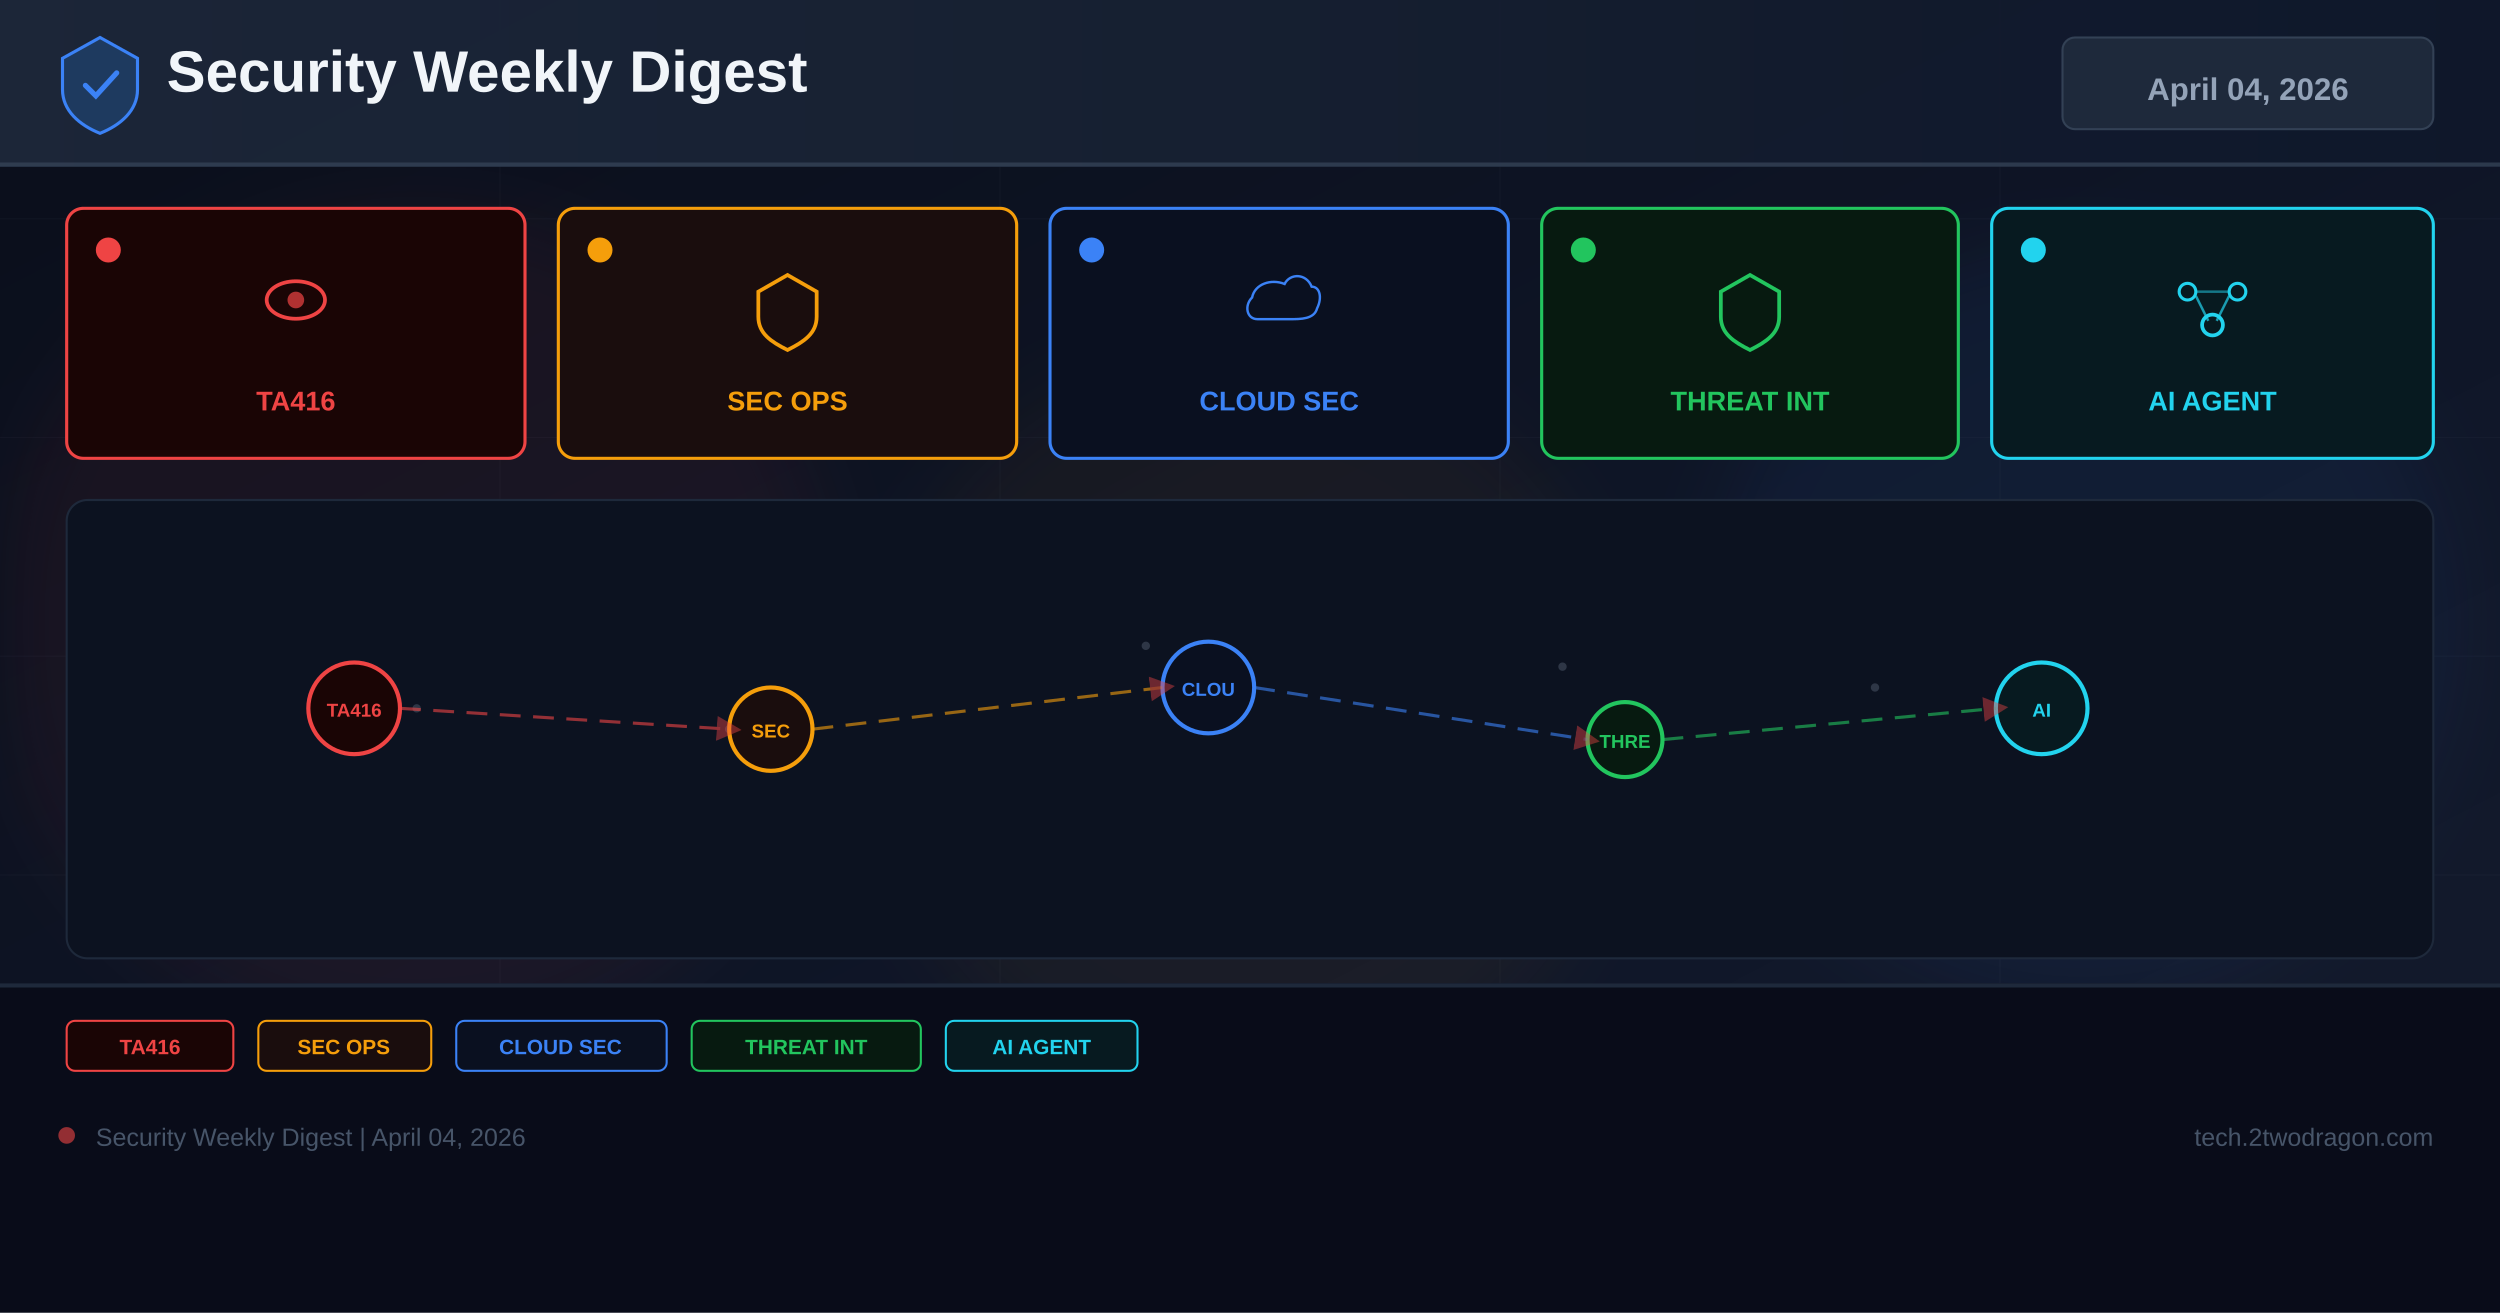
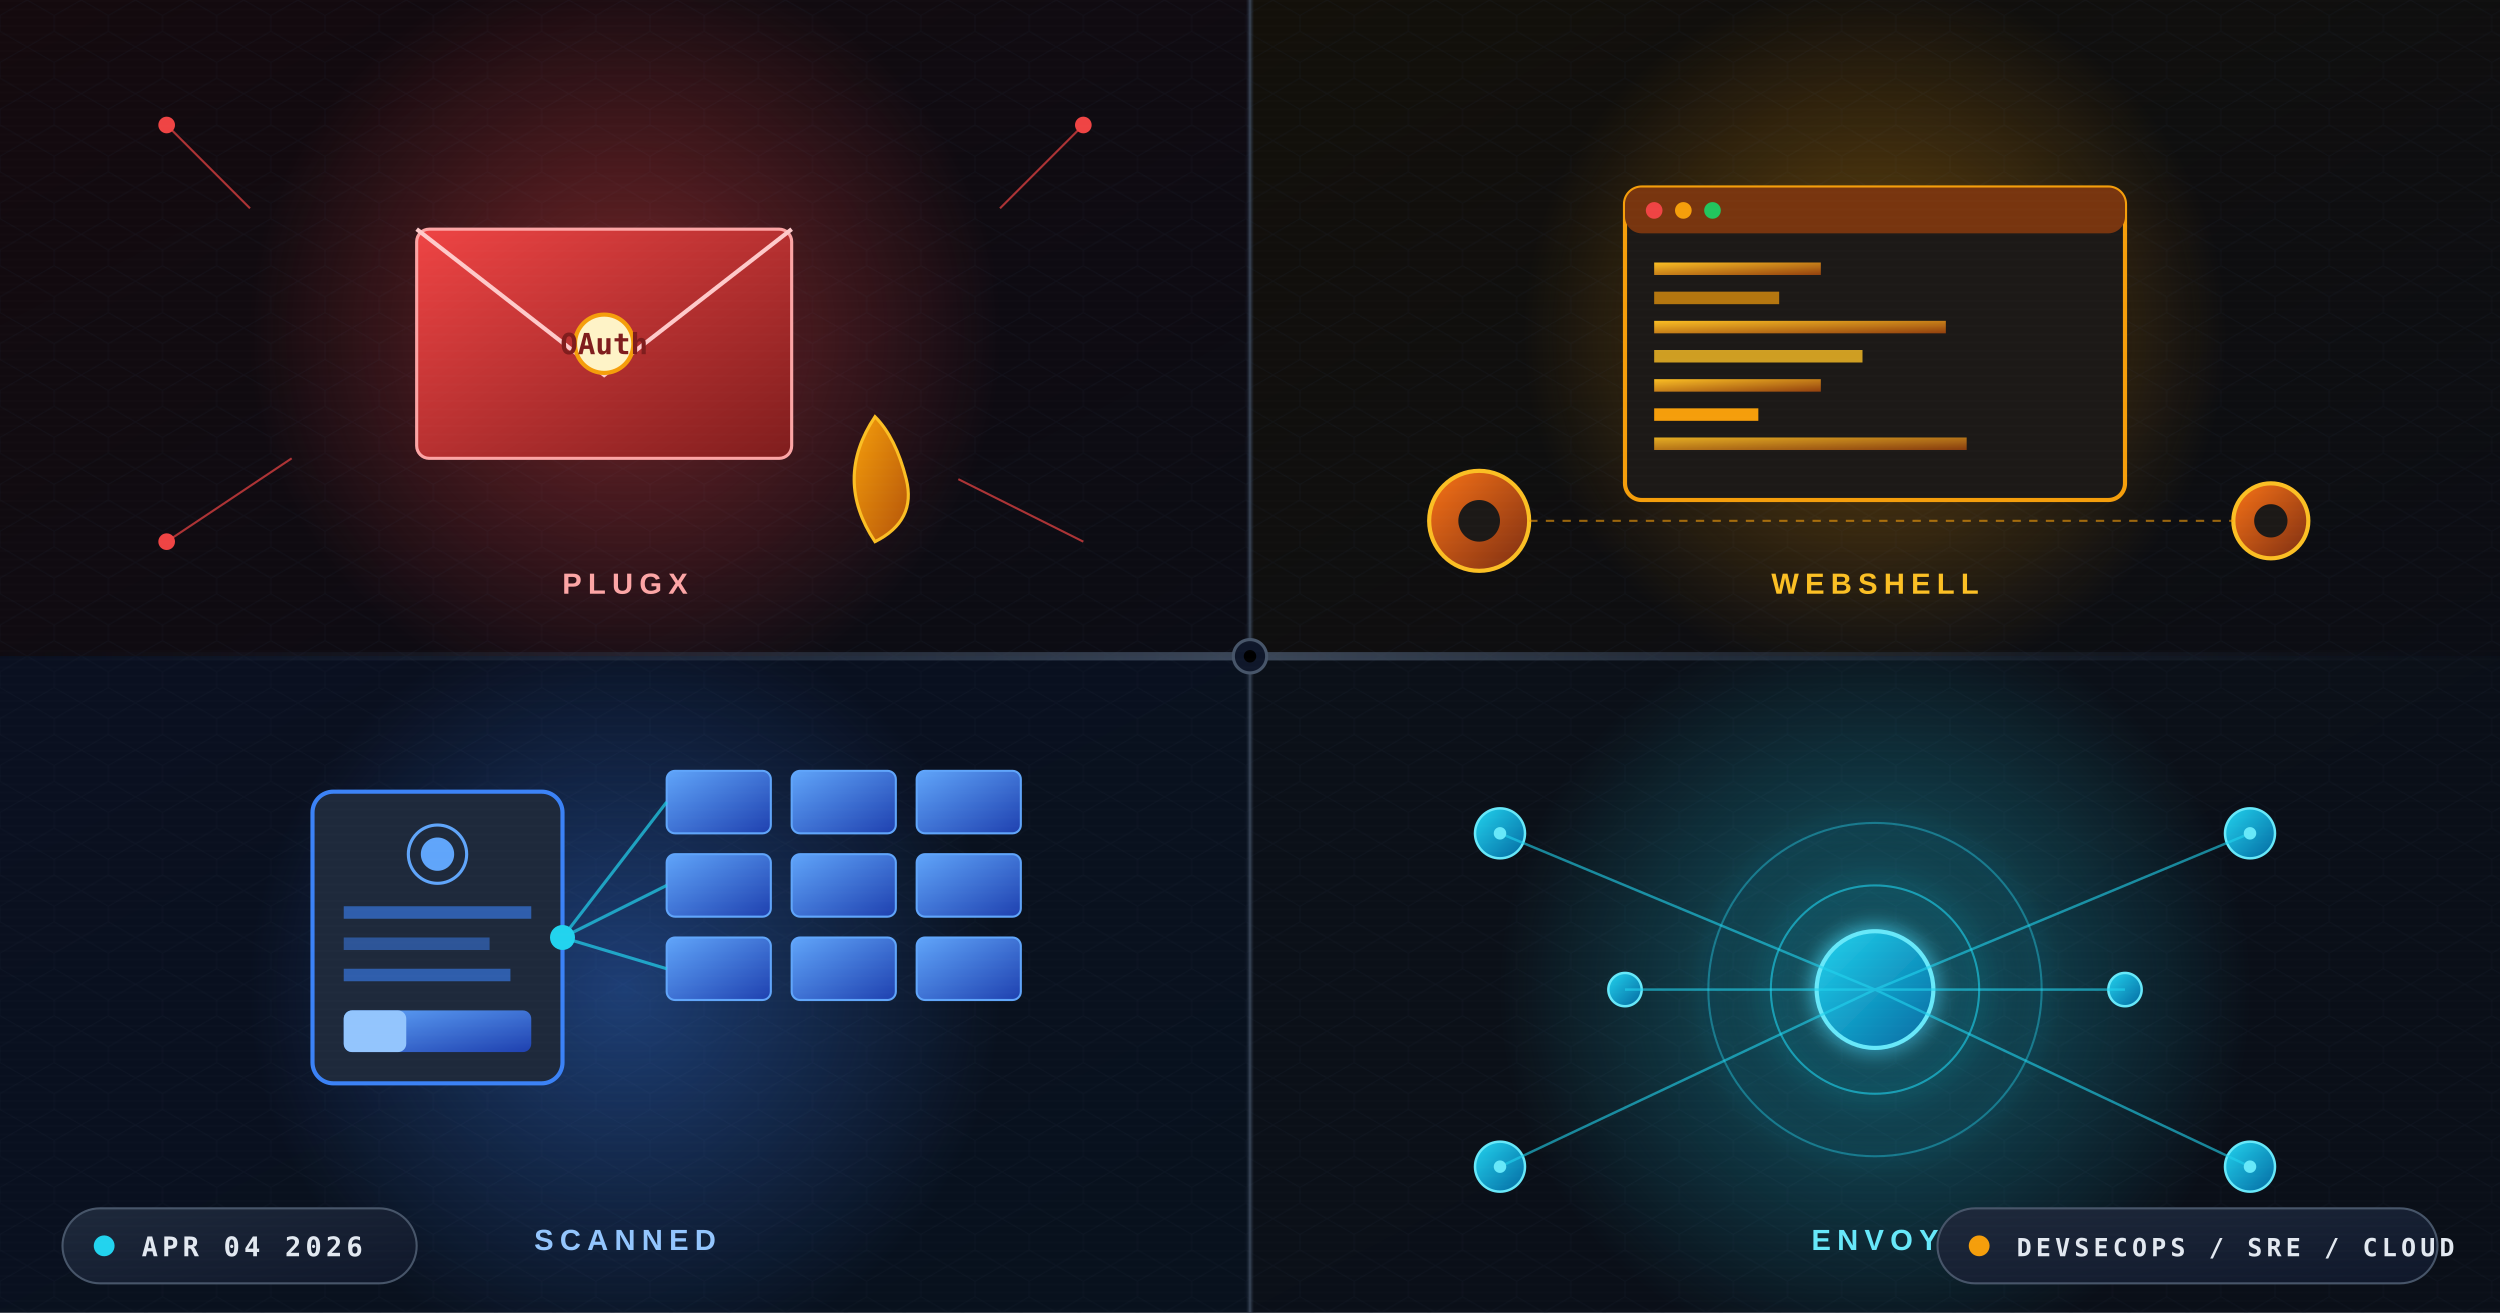
<svg xmlns="http://www.w3.org/2000/svg" width="1200" height="630" viewBox="0 0 1200 630">
  <defs>
-     <linearGradient id="bg" x1="0%" y1="0%" x2="100%" y2="100%">
-       <stop offset="0%" stop-color="#0a0e1a" />
-       <stop offset="60%" stop-color="#0f1628" />
-       <stop offset="100%" stop-color="#141b2d" />
-     </linearGradient>
-     <linearGradient id="hg" x1="0%" y1="0%" x2="100%" y2="0%">
+     <linearGradient id="bgMain" x1="0%" y1="0%" x2="100%" y2="100%">
+       <stop offset="0%" stop-color="#0d1117" />
+       <stop offset="50%" stop-color="#0a0f1e" />
+       <stop offset="100%" stop-color="#070d1a" />
+     </linearGradient>
+     <linearGradient id="bgQ1" x1="0%" y1="0%" x2="100%" y2="100%">
+       <stop offset="0%" stop-color="#140a0e" />
+       <stop offset="100%" stop-color="#0b0c14" />
+     </linearGradient>
+     <linearGradient id="bgQ2" x1="0%" y1="0%" x2="100%" y2="100%">
+       <stop offset="0%" stop-color="#13100a" />
+       <stop offset="100%" stop-color="#0b0d14" />
+     </linearGradient>
+     <linearGradient id="bgQ3" x1="0%" y1="0%" x2="100%" y2="100%">
+       <stop offset="0%" stop-color="#0a1020" />
+       <stop offset="100%" stop-color="#08111d" />
+     </linearGradient>
+     <linearGradient id="bgQ4" x1="0%" y1="0%" x2="100%" y2="100%">
+       <stop offset="0%" stop-color="#0b1018" />
+       <stop offset="100%" stop-color="#0a0f18" />
+     </linearGradient>
+     <linearGradient id="envelopeGrad" x1="0%" y1="0%" x2="100%" y2="100%">
+       <stop offset="0%" stop-color="#ef4444" />
+       <stop offset="100%" stop-color="#7f1d1d" />
+     </linearGradient>
+     <linearGradient id="hookGrad" x1="0%" y1="0%" x2="100%" y2="100%">
+       <stop offset="0%" stop-color="#f59e0b" />
+       <stop offset="100%" stop-color="#b45309" />
+     </linearGradient>
+     <linearGradient id="shellGrad" x1="0%" y1="0%" x2="100%" y2="100%">
+       <stop offset="0%" stop-color="#fbbf24" />
+       <stop offset="100%" stop-color="#92400e" />
+     </linearGradient>
+     <linearGradient id="gearGrad" x1="0%" y1="0%" x2="100%" y2="100%">
+       <stop offset="0%" stop-color="#f97316" />
+       <stop offset="100%" stop-color="#7c2d12" />
+     </linearGradient>
+     <linearGradient id="nodeGrad" x1="0%" y1="0%" x2="100%" y2="100%">
+       <stop offset="0%" stop-color="#3b82f6" />
+       <stop offset="100%" stop-color="#1d4ed8" />
+     </linearGradient>
+     <linearGradient id="chipGrad" x1="0%" y1="0%" x2="100%" y2="100%">
+       <stop offset="0%" stop-color="#60a5fa" />
+       <stop offset="100%" stop-color="#1e40af" />
+     </linearGradient>
+     <linearGradient id="meshGrad" x1="0%" y1="0%" x2="100%" y2="100%">
+       <stop offset="0%" stop-color="#22d3ee" />
+       <stop offset="100%" stop-color="#0369a1" />
+     </linearGradient>
+     <linearGradient id="flowGrad" x1="0%" y1="0%" x2="100%" y2="0%">
+       <stop offset="0%" stop-color="#22d3ee" stop-opacity="0" />
+       <stop offset="50%" stop-color="#67e8f9" stop-opacity="1" />
+       <stop offset="100%" stop-color="#22d3ee" stop-opacity="0" />
+     </linearGradient>
+     <linearGradient id="divider" x1="0%" y1="0%" x2="100%" y2="0%">
+       <stop offset="0%" stop-color="#1e293b" stop-opacity="0" />
+       <stop offset="50%" stop-color="#475569" stop-opacity="0.8" />
+       <stop offset="100%" stop-color="#1e293b" stop-opacity="0" />
+     </linearGradient>
+     <linearGradient id="chipBg" x1="0%" y1="0%" x2="100%" y2="100%">
      <stop offset="0%" stop-color="#1e293b" />
      <stop offset="100%" stop-color="#0f172a" />
    </linearGradient>
-     <filter id="glow" x="-50%" y="-50%" width="200%" height="200%">
-       <feGaussianBlur stdDeviation="18" />
+     <radialGradient id="haloRed" cx="50%" cy="50%" r="50%">
+       <stop offset="0%" stop-color="#ef4444" stop-opacity="0.45" />
+       <stop offset="100%" stop-color="#ef4444" stop-opacity="0" />
+     </radialGradient>
+     <radialGradient id="haloAmber" cx="50%" cy="50%" r="50%">
+       <stop offset="0%" stop-color="#f59e0b" stop-opacity="0.4" />
+       <stop offset="100%" stop-color="#f59e0b" stop-opacity="0" />
+     </radialGradient>
+     <radialGradient id="haloBlue" cx="50%" cy="50%" r="50%">
+       <stop offset="0%" stop-color="#3b82f6" stop-opacity="0.4" />
+       <stop offset="100%" stop-color="#3b82f6" stop-opacity="0" />
+     </radialGradient>
+     <radialGradient id="haloCyan" cx="50%" cy="50%" r="50%">
+       <stop offset="0%" stop-color="#22d3ee" stop-opacity="0.4" />
+       <stop offset="100%" stop-color="#22d3ee" stop-opacity="0" />
+     </radialGradient>
+     <filter id="glowRed" x="-80%" y="-80%" width="260%" height="260%">
+       <feGaussianBlur stdDeviation="6" result="b" />
+       <feMerge>
+         <feMergeNode in="b" />
+         <feMergeNode in="SourceGraphic" />
+       </feMerge>
    </filter>
-     <marker id="ar" markerWidth="8" markerHeight="8" refX="4" refY="4" orient="auto">
-       <path d="M0,0 L8,4 L0,8 Z" fill="#ef4444" opacity="0.7" />
-     </marker>
+     <filter id="glowCyan" x="-80%" y="-80%" width="260%" height="260%">
+       <feGaussianBlur stdDeviation="5" result="b" />
+       <feMerge>
+         <feMergeNode in="b" />
+         <feMergeNode in="SourceGraphic" />
+       </feMerge>
+     </filter>
+     <pattern id="dotGrid" x="0" y="0" width="28" height="28" patternUnits="userSpaceOnUse">
+       <circle cx="14" cy="14" r="1" fill="#334155" opacity="0.28" />
+     </pattern>
+     <pattern id="hexGrid" x="0" y="0" width="26" height="22.5" patternUnits="userSpaceOnUse">
+       <polygon points="13,0 26,7.5 26,15 13,22.5 0,15 0,7.5" fill="none" stroke="#1e293b" stroke-width="0.5" opacity="0.35" />
+     </pattern>
+     <pattern id="scanlines" x="0" y="0" width="4" height="4" patternUnits="userSpaceOnUse">
+       <rect width="4" height="1" fill="#ffffff" opacity="0.015" />
+     </pattern>
+     <clipPath id="q1Clip">
+       <rect x="0" y="0" width="600" height="315" />
+     </clipPath>
+     <clipPath id="q2Clip">
+       <rect x="600" y="0" width="600" height="315" />
+     </clipPath>
+     <clipPath id="q3Clip">
+       <rect x="0" y="315" width="600" height="315" />
+     </clipPath>
+     <clipPath id="q4Clip">
+       <rect x="600" y="315" width="600" height="315" />
+     </clipPath>
+     <path id="flowPath" d="M 650 470 Q 800 420 950 470 T 1150 470" fill="none" />
  </defs>
-   <rect width="1200" height="630" fill="url(#bg)" />
-   <g opacity="0.04" stroke="#94a3b8" stroke-width="0.5">
-     <line x1="0" y1="105" x2="1200" y2="105" />
-     <line x1="0" y1="210" x2="1200" y2="210" />
-     <line x1="0" y1="315" x2="1200" y2="315" />
-     <line x1="0" y1="420" x2="1200" y2="420" />
-     <line x1="0" y1="525" x2="1200" y2="525" />
-     <line x1="240" y1="0" x2="240" y2="630" />
-     <line x1="480" y1="0" x2="480" y2="630" />
-     <line x1="720" y1="0" x2="720" y2="630" />
-     <line x1="960" y1="0" x2="960" y2="630" />
-   </g>
-   <circle cx="200" cy="300" r="200" fill="#ef4444" opacity="0.06" filter="url(#glow)" />
-   <circle cx="600" cy="350" r="180" fill="#f59e0b" opacity="0.05" filter="url(#glow)" />
-   <circle cx="1000" cy="300" r="180" fill="#3b82f6" opacity="0.06" filter="url(#glow)" />
-   <rect x="0" y="0" width="1200" height="80" fill="url(#hg)" opacity="0.9" />
-   <rect x="0" y="78" width="1200" height="2" fill="#334155" opacity="0.8" />
-   <g transform="translate(48,40)">
-     <path d="M0,-22 L18,-12 L18,3 C18,13 10,20 0,24 C-10,20 -18,13 -18,3 L-18,-12 Z" fill="#1e3a5f" stroke="#3b82f6" stroke-width="1.5" />
-     <path d="M-7,1 L-2,6 L8,-5" stroke="#3b82f6" stroke-width="2.5" fill="none" stroke-linecap="round" />
-   </g>
-   <text x="80" y="44" font-family="Arial,sans-serif" font-size="28" font-weight="700" fill="#f1f5f9">Security Weekly Digest</text>
-   <rect x="990" y="18" width="178" height="44" rx="6" fill="#1e293b" stroke="#334155" stroke-width="1" />
-   <text x="1079" y="48" font-family="Arial,sans-serif" font-size="15" font-weight="700" fill="#94a3b8" text-anchor="middle">April 04, 2026</text>
-   <rect x="32" y="100" width="220" height="120" rx="8" fill="#1a0505" stroke="#ef4444" stroke-width="1.5" />
-   <circle cx="52" cy="120" r="6" fill="#ef4444" />
-   <g transform="translate(142,148)">
-     <ellipse cx="0" cy="-4" rx="14" ry="9" fill="none" stroke="#ef4444" stroke-width="1.8" />
-     <circle cx="0" cy="-4" r="4" fill="#ef4444" opacity="0.7" />
-   </g>
-   <text x="142" y="197" font-family="Arial,sans-serif" font-size="13" font-weight="700" fill="#ef4444" text-anchor="middle">TA416</text>
-   <rect x="268" y="100" width="220" height="120" rx="8" fill="#1a0d0d" stroke="#f59e0b" stroke-width="1.5" />
-   <circle cx="288" cy="120" r="6" fill="#f59e0b" />
-   <g transform="translate(378,148)">
-     <path d="M0,-16 L14,-8 L14,4 C14,12 8,16 0,20 C-8,16 -14,12 -14,4 L-14,-8 Z" fill="none" stroke="#f59e0b" stroke-width="1.8" />
-   </g>
-   <text x="378" y="197" font-family="Arial,sans-serif" font-size="13" font-weight="700" fill="#f59e0b" text-anchor="middle">SEC OPS</text>
-   <rect x="504" y="100" width="220" height="120" rx="8" fill="#0a1020" stroke="#3b82f6" stroke-width="1.5" />
-   <circle cx="524" cy="120" r="6" fill="#3b82f6" />
-   <g transform="translate(614,148)">
-     <path d="M-16,8 C-24,8 -26,-2 -20,-8 C-18,-18 -6,-22 4,-18 C8,-26 20,-26 24,-16 C30,-16 32,-8 28,0 C26,8 16,8 8,8 Z" fill="none" stroke="#3b82f6" stroke-width="1.8" transform="scale(0.65)" />
-   </g>
-   <text x="614" y="197" font-family="Arial,sans-serif" font-size="13" font-weight="700" fill="#3b82f6" text-anchor="middle">CLOUD SEC</text>
-   <rect x="740" y="100" width="200" height="120" rx="8" fill="#071a10" stroke="#22c55e" stroke-width="1.5" />
-   <circle cx="760" cy="120" r="6" fill="#22c55e" />
-   <g transform="translate(840,148)">
-     <path d="M0,-16 L14,-8 L14,4 C14,12 8,16 0,20 C-8,16 -14,12 -14,4 L-14,-8 Z" fill="none" stroke="#22c55e" stroke-width="1.8" />
-   </g>
-   <text x="840" y="197" font-family="Arial,sans-serif" font-size="13" font-weight="700" fill="#22c55e" text-anchor="middle">THREAT INT</text>
-   <rect x="956" y="100" width="212" height="120" rx="8" fill="#071a20" stroke="#22d3ee" stroke-width="1.5" />
-   <circle cx="976" cy="120" r="6" fill="#22d3ee" />
-   <g transform="translate(1062,148)">
-     <circle cx="-12" cy="-8" r="4" fill="none" stroke="#22d3ee" stroke-width="1.5" />
-     <circle cx="12" cy="-8" r="4" fill="none" stroke="#22d3ee" stroke-width="1.5" />
-     <circle cx="0" cy="8" r="5" fill="none" stroke="#22d3ee" stroke-width="1.8" />
-     <line x1="-8" y1="-6" x2="-2" y2="6" stroke="#22d3ee" stroke-width="1.2" opacity="0.7" />
-     <line x1="8" y1="-6" x2="2" y2="6" stroke="#22d3ee" stroke-width="1.2" opacity="0.7" />
-     <line x1="-8" y1="-8" x2="8" y2="-8" stroke="#22d3ee" stroke-width="1.2" opacity="0.5" />
-   </g>
-   <text x="1062" y="197" font-family="Arial,sans-serif" font-size="13" font-weight="700" fill="#22d3ee" text-anchor="middle">AI AGENT</text>
-   <rect x="32" y="240" width="1136" height="220" rx="10" fill="#0c1220" stroke="#1e293b" stroke-width="1" />
-   <g opacity="0.25">
-     <circle cx="180" cy="330" r="2" fill="#94a3b8" />
-     <circle cx="200" cy="340" r="2" fill="#94a3b8" />
-     <circle cx="550" cy="310" r="2" fill="#94a3b8" />
-     <circle cx="570" cy="325" r="2" fill="#94a3b8" />
-     <circle cx="750" cy="320" r="2" fill="#94a3b8" />
-     <circle cx="900" cy="330" r="2" fill="#94a3b8" />
-     <circle cx="350" cy="350" r="2" fill="#94a3b8" />
-     <circle cx="1000" cy="340" r="2" fill="#94a3b8" />
-   </g>
-   <circle cx="170" cy="340" r="22" fill="#1a0505" stroke="#ef4444" stroke-width="2" />
-   <text x="170" y="344" font-family="Arial,sans-serif" font-size="9" font-weight="700" fill="#ef4444" text-anchor="middle">TA416</text>
-   <circle cx="370" cy="350" r="20" fill="#1a0d0d" stroke="#f59e0b" stroke-width="2" />
-   <text x="370" y="354" font-family="Arial,sans-serif" font-size="9" font-weight="700" fill="#f59e0b" text-anchor="middle">SEC</text>
-   <circle cx="580" cy="330" r="22" fill="#0a1020" stroke="#3b82f6" stroke-width="2" />
-   <text x="580" y="334" font-family="Arial,sans-serif" font-size="9" font-weight="700" fill="#3b82f6" text-anchor="middle">CLOU</text>
-   <circle cx="780" cy="355" r="18" fill="#071a10" stroke="#22c55e" stroke-width="2" />
-   <text x="780" y="359" font-family="Arial,sans-serif" font-size="9" font-weight="700" fill="#22c55e" text-anchor="middle">THRE</text>
-   <circle cx="980" cy="340" r="22" fill="#071a20" stroke="#22d3ee" stroke-width="2" />
-   <text x="980" y="344" font-family="Arial,sans-serif" font-size="9" font-weight="700" fill="#22d3ee" text-anchor="middle">AI</text>
-   <line x1="192" y1="340" x2="350" y2="350" stroke="#ef4444" stroke-width="1.5" stroke-dasharray="10 6" opacity="0.6" marker-end="url(#ar)" />
-   <line x1="390" y1="350" x2="558" y2="330" stroke="#f59e0b" stroke-width="1.5" stroke-dasharray="10 6" opacity="0.6" marker-end="url(#ar)" />
-   <line x1="602" y1="330" x2="762" y2="355" stroke="#3b82f6" stroke-width="1.5" stroke-dasharray="10 6" opacity="0.6" marker-end="url(#ar)" />
-   <line x1="798" y1="355" x2="958" y2="340" stroke="#22c55e" stroke-width="1.5" stroke-dasharray="10 6" opacity="0.6" marker-end="url(#ar)" />
-   <rect x="0" y="472" width="1200" height="158" fill="#080c18" opacity="0.95" />
-   <rect x="0" y="472" width="1200" height="2" fill="#1e293b" />
-   <rect x="32" y="490" width="80" height="24" rx="4" fill="#1a0505" stroke="#ef4444" stroke-width="1" />
-   <text x="72" y="506" font-family="Arial,sans-serif" font-size="10" font-weight="700" fill="#ef4444" text-anchor="middle">TA416</text>
-   <rect x="124" y="490" width="83" height="24" rx="4" fill="#1a0d0d" stroke="#f59e0b" stroke-width="1" />
-   <text x="165" y="506" font-family="Arial,sans-serif" font-size="10" font-weight="700" fill="#f59e0b" text-anchor="middle">SEC OPS</text>
-   <rect x="219" y="490" width="101" height="24" rx="4" fill="#0a1020" stroke="#3b82f6" stroke-width="1" />
-   <text x="269" y="506" font-family="Arial,sans-serif" font-size="10" font-weight="700" fill="#3b82f6" text-anchor="middle">CLOUD SEC</text>
-   <rect x="332" y="490" width="110" height="24" rx="4" fill="#071a10" stroke="#22c55e" stroke-width="1" />
-   <text x="387" y="506" font-family="Arial,sans-serif" font-size="10" font-weight="700" fill="#22c55e" text-anchor="middle">THREAT INT</text>
-   <rect x="454" y="490" width="92" height="24" rx="4" fill="#071a20" stroke="#22d3ee" stroke-width="1" />
-   <text x="500" y="506" font-family="Arial,sans-serif" font-size="10" font-weight="700" fill="#22d3ee" text-anchor="middle">AI AGENT</text>
-   <circle cx="32" cy="545" r="4" fill="#ef4444" opacity="0.6" />
-   <text x="46" y="550" font-family="Arial,sans-serif" font-size="12" fill="#475569">Security Weekly Digest | April 04, 2026</text>
-   <text x="1168" y="550" font-family="Arial,sans-serif" font-size="12" fill="#475569" text-anchor="end">tech.2twodragon.com</text>
+   <rect width="1200" height="630" fill="url(#bgMain)" />
+   <rect width="1200" height="630" fill="url(#dotGrid)" />
+   <g clip-path="url(#q1Clip)">
+     <rect x="0" y="0" width="600" height="315" fill="url(#bgQ1)" />
+     <rect x="0" y="0" width="600" height="315" fill="url(#hexGrid)" opacity="0.5" />
+     <circle cx="300" cy="160" r="180" fill="url(#haloRed)">
+       <animate attributeName="r" values="170;200;170" dur="4s" repeatCount="indefinite" />
+       <animate attributeName="opacity" values="0.5;0.9;0.5" dur="4s" repeatCount="indefinite" />
+     </circle>
+     <g transform="translate(200,110)">
+       <rect x="0" y="0" width="180" height="110" rx="6" fill="url(#envelopeGrad)" stroke="#fca5a5" stroke-width="1.5">
+         <animate attributeName="opacity" values="0.9;1;0.9" dur="2.5s" repeatCount="indefinite" />
+       </rect>
+       <path d="M 0 0 L 90 70 L 180 0" fill="none" stroke="#fecaca" stroke-width="2">
+         <animate attributeName="stroke-opacity" values="0.4;1;0.4" dur="2s" repeatCount="indefinite" />
+       </path>
+       <circle cx="90" cy="55" r="14" fill="#fef3c7" stroke="#f59e0b" stroke-width="2">
+         <animate attributeName="r" values="12;16;12" dur="1.8s" repeatCount="indefinite" />
+       </circle>
+       <text x="90" y="60" text-anchor="middle" font-family="monospace" font-size="14" font-weight="bold" fill="#7f1d1d">OAuth</text>
+     </g>
+     <g transform="translate(420,200)">
+       <path d="M 0 0 Q -20 30 0 60 Q 20 50 15 30 Q 10 10 0 0 Z" fill="url(#hookGrad)" stroke="#fbbf24" stroke-width="1.5">
+         <animateTransform attributeName="transform" type="rotate" values="-15;15;-15" dur="3s" repeatCount="indefinite" />
+       </path>
+     </g>
+     <g stroke="#ef4444" stroke-width="1" fill="none" opacity="0.7">
+       <line x1="80" y1="60" x2="120" y2="100">
+         <animate attributeName="stroke-opacity" values="0.2;1;0.2" dur="2s" repeatCount="indefinite" />
+       </line>
+       <line x1="520" y1="60" x2="480" y2="100">
+         <animate attributeName="stroke-opacity" values="0.2;1;0.2" dur="2.3s" repeatCount="indefinite" />
+       </line>
+       <line x1="80" y1="260" x2="140" y2="220">
+         <animate attributeName="stroke-opacity" values="0.2;1;0.2" dur="1.8s" repeatCount="indefinite" />
+       </line>
+       <line x1="520" y1="260" x2="460" y2="230">
+         <animate attributeName="stroke-opacity" values="0.2;1;0.2" dur="2.5s" repeatCount="indefinite" />
+       </line>
+     </g>
+     <circle cx="80" cy="60" r="4" fill="#ef4444">
+       <animate attributeName="r" values="3;6;3" dur="2s" repeatCount="indefinite" />
+     </circle>
+     <circle cx="520" cy="60" r="4" fill="#ef4444">
+       <animate attributeName="r" values="3;6;3" dur="2.2s" repeatCount="indefinite" />
+     </circle>
+     <circle cx="80" cy="260" r="4" fill="#ef4444">
+       <animate attributeName="r" values="3;6;3" dur="1.9s" repeatCount="indefinite" />
+     </circle>
+     <text x="300" y="285" text-anchor="middle" font-family="Arial,sans-serif" font-size="14" font-weight="700" fill="#fca5a5" letter-spacing="3">PLUGX</text>
+   </g>
+   <g clip-path="url(#q2Clip)">
+     <rect x="600" y="0" width="600" height="315" fill="url(#bgQ2)" />
+     <rect x="600" y="0" width="600" height="315" fill="url(#hexGrid)" opacity="0.5" />
+     <circle cx="900" cy="160" r="170" fill="url(#haloAmber)">
+       <animate attributeName="r" values="160;190;160" dur="4.5s" repeatCount="indefinite" />
+     </circle>
+     <g transform="translate(780,90)">
+       <rect x="0" y="0" width="240" height="150" rx="8" fill="#1c1917" stroke="#f59e0b" stroke-width="2" />
+       <rect x="0" y="0" width="240" height="22" rx="8" fill="#78350f" />
+       <circle cx="14" cy="11" r="4" fill="#ef4444" />
+       <circle cx="28" cy="11" r="4" fill="#f59e0b" />
+       <circle cx="42" cy="11" r="4" fill="#22c55e" />
+       <rect x="14" y="36" width="80" height="6" fill="url(#shellGrad)">
+         <animate attributeName="width" values="0;100;0" dur="3s" repeatCount="indefinite" />
+       </rect>
+       <rect x="14" y="50" width="60" height="6" fill="#f59e0b" opacity="0.7">
+         <animate attributeName="width" values="0;70;0" dur="2.5s" repeatCount="indefinite" begin="0.3s" />
+       </rect>
+       <rect x="14" y="64" width="140" height="6" fill="url(#shellGrad)">
+         <animate attributeName="width" values="0;160;0" dur="3.5s" repeatCount="indefinite" begin="0.6s" />
+       </rect>
+       <rect x="14" y="78" width="100" height="6" fill="#fbbf24" opacity="0.8">
+         <animate attributeName="width" values="0;120;0" dur="2.8s" repeatCount="indefinite" begin="0.9s" />
+       </rect>
+       <rect x="14" y="92" width="80" height="6" fill="url(#shellGrad)">
+         <animate attributeName="width" values="0;110;0" dur="3.2s" repeatCount="indefinite" begin="1.2s" />
+       </rect>
+       <rect x="14" y="106" width="50" height="6" fill="#f59e0b">
+         <animate attributeName="width" values="0;80;0" dur="2.7s" repeatCount="indefinite" begin="1.5s" />
+       </rect>
+       <rect x="14" y="120" width="150" height="6" fill="url(#shellGrad)" opacity="0.9">
+         <animate attributeName="width" values="0;170;0" dur="3.1s" repeatCount="indefinite" begin="1.8s" />
+       </rect>
+     </g>
+     <g transform="translate(710,250)">
+       <circle cx="0" cy="0" r="24" fill="url(#gearGrad)" stroke="#fbbf24" stroke-width="2">
+         <animateTransform attributeName="transform" type="rotate" values="0;360" dur="8s" repeatCount="indefinite" />
+       </circle>
+       <circle cx="0" cy="0" r="10" fill="#1c1917" />
+     </g>
+     <g transform="translate(1090,250)">
+       <circle cx="0" cy="0" r="18" fill="url(#gearGrad)" stroke="#fbbf24" stroke-width="2">
+         <animateTransform attributeName="transform" type="rotate" values="360;0" dur="6s" repeatCount="indefinite" />
+       </circle>
+       <circle cx="0" cy="0" r="8" fill="#1c1917" />
+     </g>
+     <path d="M 734 250 L 1072 250" stroke="#f59e0b" stroke-width="1" stroke-dasharray="4,4" opacity="0.6">
+       <animate attributeName="stroke-dashoffset" values="0;-16" dur="1.5s" repeatCount="indefinite" />
+     </path>
+     <text x="900" y="285" text-anchor="middle" font-family="Arial,sans-serif" font-size="14" font-weight="700" fill="#fbbf24" letter-spacing="3">WEBSHELL</text>
+   </g>
+   <g clip-path="url(#q3Clip)">
+     <rect x="0" y="315" width="600" height="315" fill="url(#bgQ3)" />
+     <rect x="0" y="315" width="600" height="315" fill="url(#hexGrid)" opacity="0.5" />
+     <circle cx="300" cy="475" r="180" fill="url(#haloBlue)">
+       <animate attributeName="r" values="170;200;170" dur="5s" repeatCount="indefinite" />
+     </circle>
+     <g transform="translate(150,380)">
+       <rect x="0" y="0" width="120" height="140" rx="10" fill="#1e293b" stroke="#3b82f6" stroke-width="2" />
+       <circle cx="60" cy="30" r="8" fill="#60a5fa" />
+       <circle cx="60" cy="30" r="14" fill="none" stroke="#60a5fa" stroke-width="1.5">
+         <animate attributeName="r" values="12;20;12" dur="2s" repeatCount="indefinite" />
+         <animate attributeName="opacity" values="1;0;1" dur="2s" repeatCount="indefinite" />
+       </circle>
+       <rect x="15" y="55" width="90" height="6" fill="#3b82f6" opacity="0.6">
+         <animate attributeName="opacity" values="0.3;1;0.3" dur="2s" repeatCount="indefinite" />
+       </rect>
+       <rect x="15" y="70" width="70" height="6" fill="#3b82f6" opacity="0.5">
+         <animate attributeName="opacity" values="0.3;1;0.3" dur="2.3s" repeatCount="indefinite" />
+       </rect>
+       <rect x="15" y="85" width="80" height="6" fill="#3b82f6" opacity="0.6">
+         <animate attributeName="opacity" values="0.3;1;0.3" dur="2.6s" repeatCount="indefinite" />
+       </rect>
+       <rect x="15" y="105" width="90" height="20" rx="4" fill="url(#chipGrad)" />
+       <rect x="15" y="105" width="30" height="20" rx="4" fill="#93c5fd">
+         <animate attributeName="width" values="10;90;10" dur="3s" repeatCount="indefinite" />
+       </rect>
+     </g>
+     <g transform="translate(320,370)" fill="url(#chipGrad)" stroke="#60a5fa" stroke-width="1">
+       <rect x="0" y="0" width="50" height="30" rx="4">
+         <animate attributeName="opacity" values="0.4;1;0.4" dur="1.5s" repeatCount="indefinite" />
+       </rect>
+       <rect x="60" y="0" width="50" height="30" rx="4">
+         <animate attributeName="opacity" values="0.4;1;0.4" dur="1.7s" repeatCount="indefinite" begin="0.2s" />
+       </rect>
+       <rect x="120" y="0" width="50" height="30" rx="4">
+         <animate attributeName="opacity" values="0.4;1;0.4" dur="1.9s" repeatCount="indefinite" begin="0.4s" />
+       </rect>
+       <rect x="0" y="40" width="50" height="30" rx="4">
+         <animate attributeName="opacity" values="0.4;1;0.4" dur="2.1s" repeatCount="indefinite" begin="0.1s" />
+       </rect>
+       <rect x="60" y="40" width="50" height="30" rx="4">
+         <animate attributeName="opacity" values="0.4;1;0.4" dur="1.6s" repeatCount="indefinite" begin="0.3s" />
+       </rect>
+       <rect x="120" y="40" width="50" height="30" rx="4">
+         <animate attributeName="opacity" values="0.4;1;0.4" dur="2s" repeatCount="indefinite" begin="0.5s" />
+       </rect>
+       <rect x="0" y="80" width="50" height="30" rx="4">
+         <animate attributeName="opacity" values="0.4;1;0.4" dur="1.8s" repeatCount="indefinite" begin="0.6s" />
+       </rect>
+       <rect x="60" y="80" width="50" height="30" rx="4">
+         <animate attributeName="opacity" values="0.4;1;0.4" dur="2.2s" repeatCount="indefinite" begin="0.7s" />
+       </rect>
+       <rect x="120" y="80" width="50" height="30" rx="4">
+         <animate attributeName="opacity" values="0.4;1;0.4" dur="1.75s" repeatCount="indefinite" begin="0.8s" />
+       </rect>
+     </g>
+     <line x1="270" y1="450" x2="320" y2="385" stroke="#22d3ee" stroke-width="1.5" opacity="0.7">
+       <animate attributeName="stroke-opacity" values="0.3;1;0.3" dur="1.5s" repeatCount="indefinite" />
+     </line>
+     <line x1="270" y1="450" x2="320" y2="425" stroke="#22d3ee" stroke-width="1.5" opacity="0.7">
+       <animate attributeName="stroke-opacity" values="0.3;1;0.3" dur="1.7s" repeatCount="indefinite" begin="0.2s" />
+     </line>
+     <line x1="270" y1="450" x2="320" y2="465" stroke="#22d3ee" stroke-width="1.5" opacity="0.7">
+       <animate attributeName="stroke-opacity" values="0.3;1;0.3" dur="1.9s" repeatCount="indefinite" begin="0.4s" />
+     </line>
+     <circle cx="270" cy="450" r="6" fill="#22d3ee">
+       <animate attributeName="r" values="4;8;4" dur="2s" repeatCount="indefinite" />
+     </circle>
+     <text x="300" y="600" text-anchor="middle" font-family="Arial,sans-serif" font-size="14" font-weight="700" fill="#93c5fd" letter-spacing="3">SCANNED</text>
+   </g>
+   <g clip-path="url(#q4Clip)">
+     <rect x="600" y="315" width="600" height="315" fill="url(#bgQ4)" />
+     <rect x="600" y="315" width="600" height="315" fill="url(#hexGrid)" opacity="0.5" />
+     <circle cx="900" cy="475" r="180" fill="url(#haloCyan)">
+       <animate attributeName="r" values="170;200;170" dur="4.2s" repeatCount="indefinite" />
+     </circle>
+     <g transform="translate(900,475)" filter="url(#glowCyan)">
+       <circle cx="0" cy="0" r="28" fill="url(#meshGrad)" stroke="#67e8f9" stroke-width="2">
+         <animate attributeName="r" values="26;32;26" dur="2.5s" repeatCount="indefinite" />
+       </circle>
+       <circle cx="0" cy="0" r="50" fill="none" stroke="#22d3ee" stroke-width="1" opacity="0.6">
+         <animate attributeName="r" values="45;65;45" dur="3s" repeatCount="indefinite" />
+         <animate attributeName="opacity" values="0.7;0.1;0.7" dur="3s" repeatCount="indefinite" />
+       </circle>
+       <circle cx="0" cy="0" r="80" fill="none" stroke="#22d3ee" stroke-width="1" opacity="0.4">
+         <animate attributeName="r" values="70;100;70" dur="3.5s" repeatCount="indefinite" />
+         <animate attributeName="opacity" values="0.5;0;0.5" dur="3.5s" repeatCount="indefinite" />
+       </circle>
+     </g>
+     <g fill="url(#meshGrad)" stroke="#67e8f9" stroke-width="1.2">
+       <circle cx="720" cy="400" r="12">
+         <animate attributeName="r" values="10;14;10" dur="2s" repeatCount="indefinite" />
+       </circle>
+       <circle cx="1080" cy="400" r="12">
+         <animate attributeName="r" values="10;14;10" dur="2.3s" repeatCount="indefinite" begin="0.2s" />
+       </circle>
+       <circle cx="720" cy="560" r="12">
+         <animate attributeName="r" values="10;14;10" dur="2.1s" repeatCount="indefinite" begin="0.4s" />
+       </circle>
+       <circle cx="1080" cy="560" r="12">
+         <animate attributeName="r" values="10;14;10" dur="2.5s" repeatCount="indefinite" begin="0.6s" />
+       </circle>
+       <circle cx="780" cy="475" r="8">
+         <animate attributeName="r" values="6;10;6" dur="1.8s" repeatCount="indefinite" />
+       </circle>
+       <circle cx="1020" cy="475" r="8">
+         <animate attributeName="r" values="6;10;6" dur="2s" repeatCount="indefinite" begin="0.3s" />
+       </circle>
+     </g>
+     <g stroke="#22d3ee" stroke-width="1.2" fill="none" opacity="0.6">
+       <line x1="720" y1="400" x2="900" y2="475">
+         <animate attributeName="stroke-opacity" values="0.3;1;0.3" dur="2s" repeatCount="indefinite" />
+       </line>
+       <line x1="1080" y1="400" x2="900" y2="475">
+         <animate attributeName="stroke-opacity" values="0.3;1;0.3" dur="2.3s" repeatCount="indefinite" begin="0.2s" />
+       </line>
+       <line x1="720" y1="560" x2="900" y2="475">
+         <animate attributeName="stroke-opacity" values="0.3;1;0.3" dur="2.1s" repeatCount="indefinite" begin="0.4s" />
+       </line>
+       <line x1="1080" y1="560" x2="900" y2="475">
+         <animate attributeName="stroke-opacity" values="0.3;1;0.3" dur="2.5s" repeatCount="indefinite" begin="0.6s" />
+       </line>
+       <line x1="780" y1="475" x2="900" y2="475">
+         <animate attributeName="stroke-opacity" values="0.3;1;0.3" dur="1.8s" repeatCount="indefinite" />
+       </line>
+       <line x1="1020" y1="475" x2="900" y2="475">
+         <animate attributeName="stroke-opacity" values="0.3;1;0.3" dur="2s" repeatCount="indefinite" begin="0.3s" />
+       </line>
+     </g>
+     <circle cx="720" cy="400" r="3" fill="#67e8f9">
+       <animateMotion dur="2.5s" repeatCount="indefinite" path="M 0 0 L 180 75" />
+     </circle>
+     <circle cx="1080" cy="400" r="3" fill="#67e8f9">
+       <animateMotion dur="2.8s" repeatCount="indefinite" path="M 0 0 L -180 75" />
+     </circle>
+     <circle cx="720" cy="560" r="3" fill="#67e8f9">
+       <animateMotion dur="2.6s" repeatCount="indefinite" path="M 0 0 L 180 -85" />
+     </circle>
+     <circle cx="1080" cy="560" r="3" fill="#67e8f9">
+       <animateMotion dur="2.9s" repeatCount="indefinite" path="M 0 0 L -180 -85" />
+     </circle>
+     <text x="900" y="600" text-anchor="middle" font-family="Arial,sans-serif" font-size="14" font-weight="700" fill="#67e8f9" letter-spacing="3">ENVOY</text>
+   </g>
+   <rect x="0" y="313" width="1200" height="4" fill="url(#divider)" />
+   <rect x="598" y="0" width="4" height="630" fill="url(#divider)" />
+   <circle cx="600" cy="315" r="8" fill="#0f172a" stroke="#475569" stroke-width="1.5" />
+   <circle cx="600" cy="315" r="3">
+     <animate attributeName="fill" values="#ef4444;#f59e0b;#3b82f6;#22d3ee;#ef4444" dur="4s" repeatCount="indefinite" />
+     <animate attributeName="r" values="2;4;2" dur="2s" repeatCount="indefinite" />
+   </circle>
+   <g transform="translate(30,580)">
+     <rect width="170" height="36" rx="18" fill="url(#chipBg)" stroke="#475569" stroke-width="1" />
+     <circle cx="20" cy="18" r="5" fill="#22d3ee">
+       <animate attributeName="opacity" values="0.4;1;0.4" dur="1.8s" repeatCount="indefinite" />
+     </circle>
+     <text x="38" y="23" font-family="monospace" font-size="13" font-weight="700" fill="#e2e8f0" letter-spacing="2">APR 04 2026</text>
+   </g>
+   <g transform="translate(930,580)">
+     <rect width="240" height="36" rx="18" fill="url(#chipBg)" stroke="#475569" stroke-width="1" />
+     <circle cx="20" cy="18" r="5" fill="#f59e0b">
+       <animate attributeName="opacity" values="0.4;1;0.4" dur="1.6s" repeatCount="indefinite" />
+     </circle>
+     <text x="38" y="23" font-family="monospace" font-size="12" font-weight="700" fill="#e2e8f0" letter-spacing="2">DEVSECOPS / SRE / CLOUD</text>
+   </g>
+   <rect width="1200" height="630" fill="url(#scanlines)" opacity="0.6" />
</svg>
